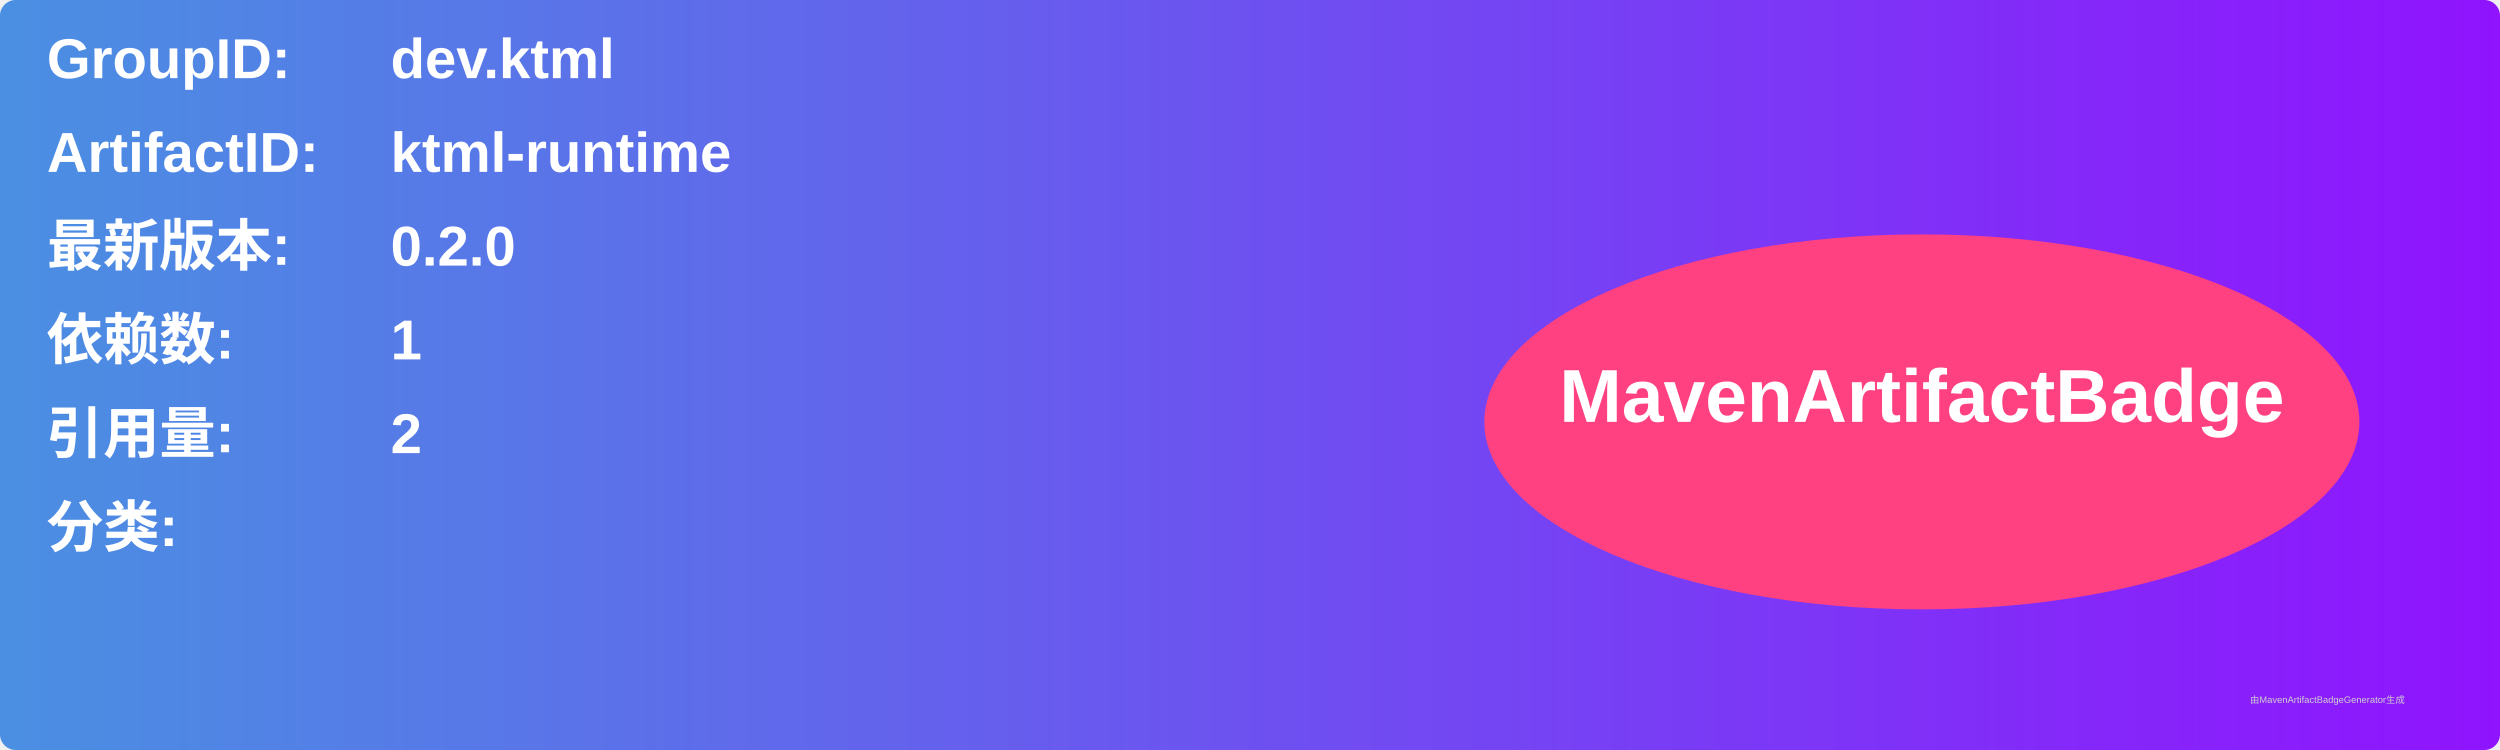
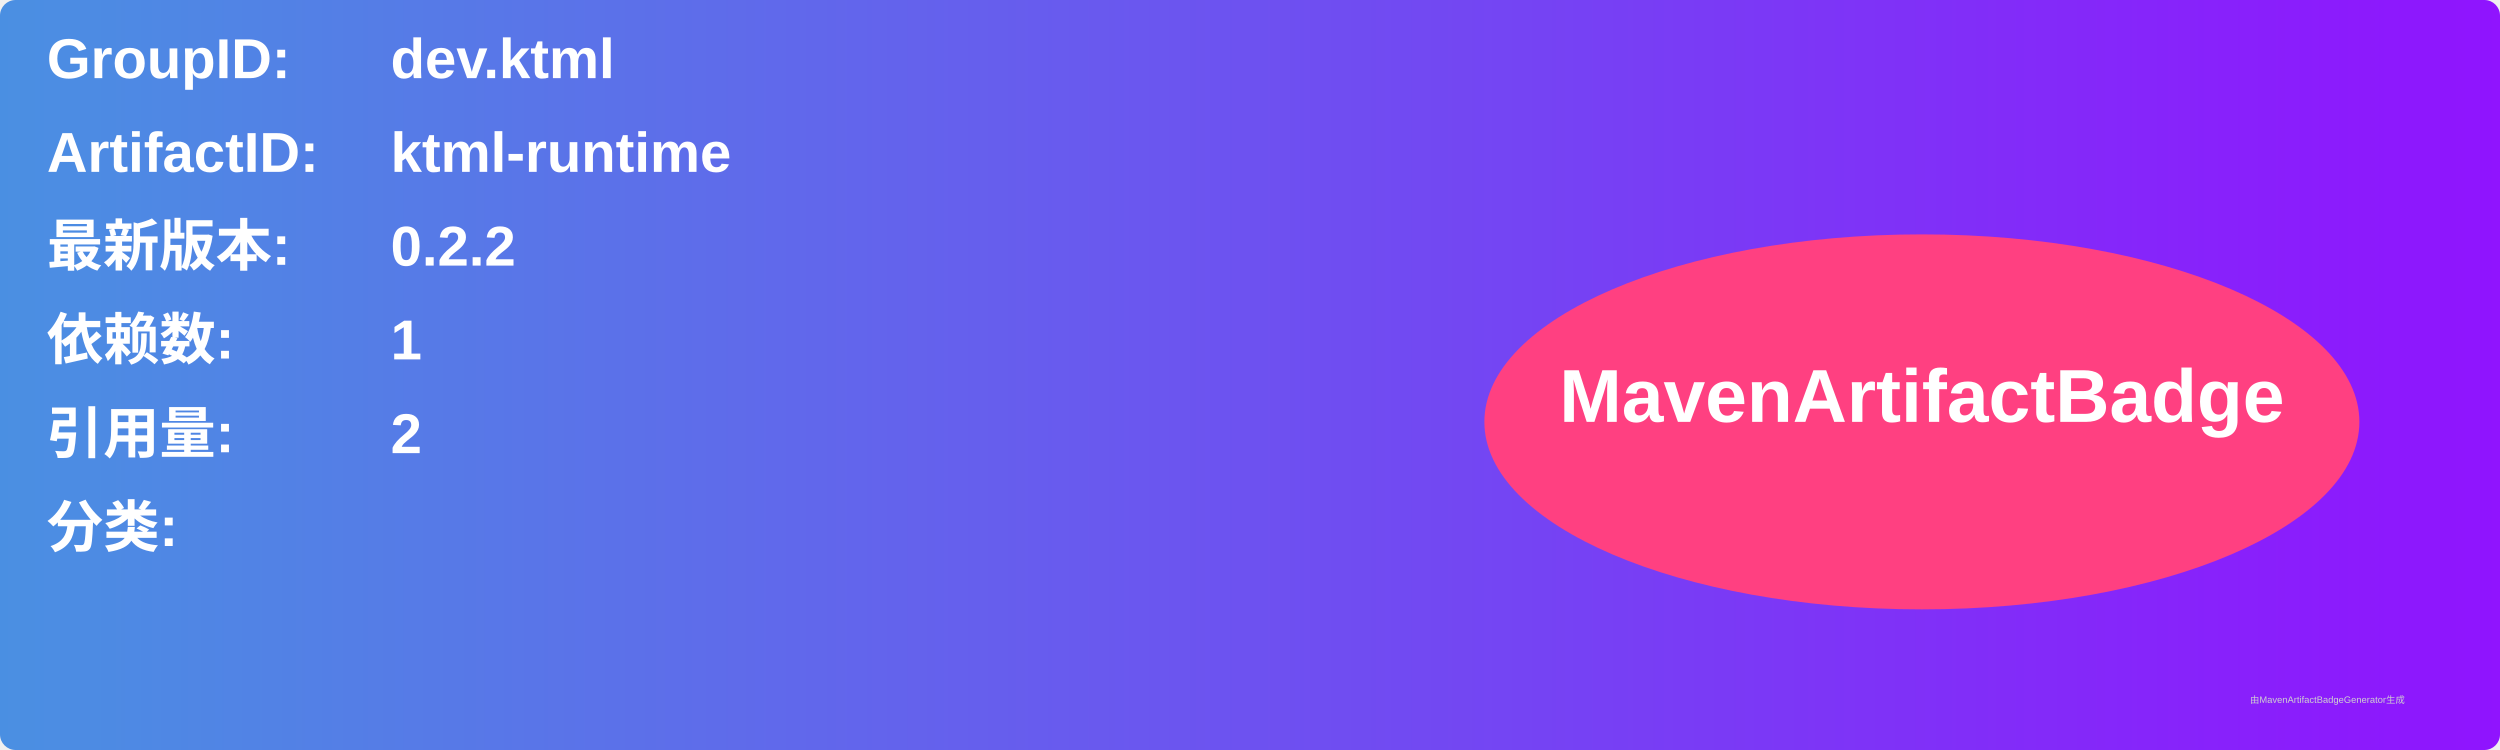
<svg xmlns="http://www.w3.org/2000/svg" width="800" height="240" viewBox="0 0 800 240">
  <linearGradient id="grad" x1="0%" y1="0%" x2="100%" y2="0%">
    <stop offset="0%" stop-color="#4a90e2" />
    <stop offset="100%" stop-color="#9013fe" />
  </linearGradient>
  <rect width="100%" height="100%" rx="5" ry="5" fill="url(#grad)" />
  <g transform="translate(15, 15)">
    <text x="0" y="10" font-family="Arial" font-size="18" fill="white" font-weight="bold" width="260">GroupID:</text>
    <text x="110" y="10" font-family="Arial" font-size="18" fill="white" font-weight="bold" width="460">dev.ktml</text>
    <text x="0" y="40" font-family="Arial" font-size="18" fill="white" font-weight="bold" width="260">ArtifactID:</text>
    <text x="110" y="40" font-family="Arial" font-size="18" fill="white" font-weight="bold" width="460">ktml-runtime</text>
    <text x="0" y="70" font-family="Arial" font-size="18" fill="white" font-weight="bold">最新版本:</text>
    <text x="110" y="70" font-family="Arial" font-size="18" fill="white" font-weight="bold">
-       <tspan font-weight="bold">0.2.0</tspan>
+       <tspan font-weight="bold">0.2.2</tspan>
    </text>
    <text x="0" y="100" font-family="Arial" font-size="18" fill="white" font-weight="bold">依赖数: </text>
    <text x="110" y="100" font-family="Arial" font-size="18" fill="white">
      <tspan font-weight="bold">1</tspan>
    </text>
    <text x="0" y="130" font-family="Arial" font-size="18" fill="white" font-weight="bold">引用量: </text>
    <text x="110" y="130" font-family="Arial" font-size="18" fill="white">
      <tspan font-weight="bold">2</tspan>
    </text>
    <text x="0" y="160" font-family="Arial" font-size="18" fill="white" font-weight="bold">分类:</text>
    <text x="10" y="190" font-family="Arial" font-size="10" fill="white">
      <tspan font-weight="bold" />
    </text>
    <ellipse cx="600" cy="120" rx="140" ry="60" fill="#ff4081" />
    <text x="600" y="120" text-anchor="middle" font-family="Arial" font-size="24" fill="white" font-weight="bold">MavenArtifactBadge</text>
  </g>
  <text x="720" y="225" font-family="Arial" font-size="3" fill="#d0d0d0">由MavenArtifactBadgeGenerator生成</text>
</svg>
